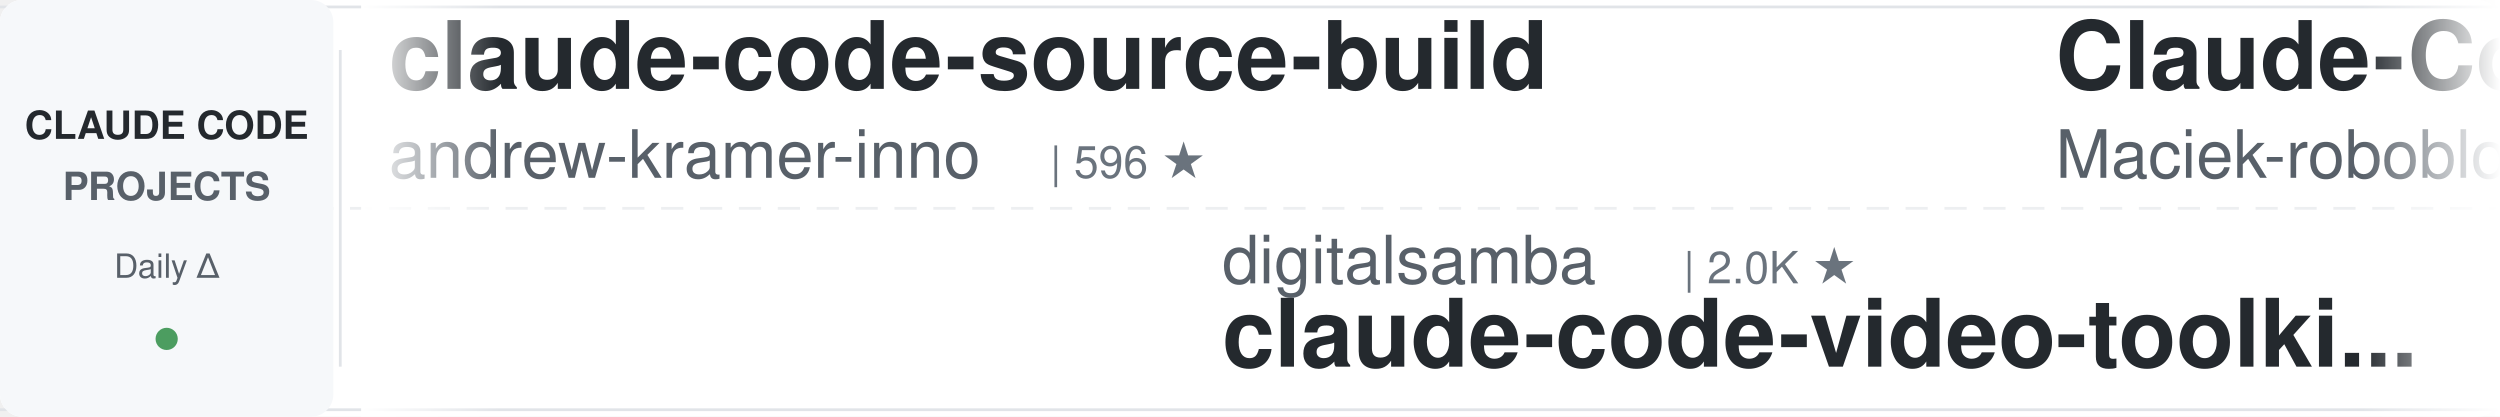
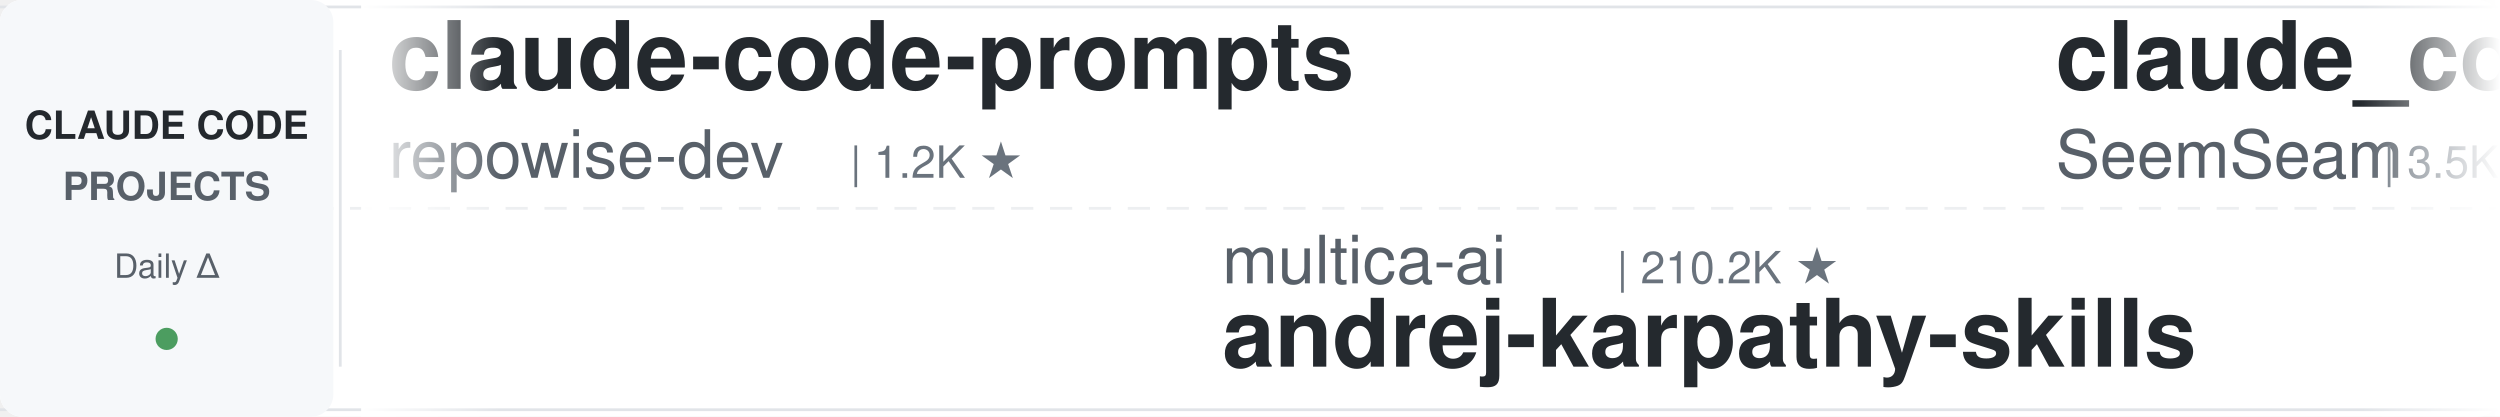
<svg xmlns="http://www.w3.org/2000/svg" width="900" height="150">
  <defs>
    <linearGradient id="leftFade" x1="0%" y1="0%" x2="100%" y2="0%">
      <stop offset="0%" style="stop-color:#ffffff;stop-opacity:1" />
      <stop offset="100%" style="stop-color:#ffffff;stop-opacity:0" />
    </linearGradient>
    <linearGradient id="rightFade" x1="0%" y1="0%" x2="100%" y2="0%">
      <stop offset="0%" style="stop-color:#ffffff;stop-opacity:0" />
      <stop offset="100%" style="stop-color:#ffffff;stop-opacity:1" />
    </linearGradient>
  </defs>
  <rect width="900" height="150" fill="#ffffff" rx="8" />
  <rect x="0" y="2" width="900" height="1" fill="#e1e4e8" />
  <rect x="0" y="147" width="900" height="1" fill="#e1e4e8" />
  <line x1="0" y1="75" x2="900" y2="75" stroke="#e1e4e8" stroke-width="1" stroke-dasharray="8 6" opacity="0.6" />
  <rect x="0" y="0" width="120" height="150" fill="#f6f8fa" rx="8" />
  <text x="60" y="50" font-family="-apple-system, BlinkMacSystemFont, 'Segoe UI', Helvetica, Arial, sans-serif" font-size="14" font-weight="600" fill="#24292e" text-anchor="middle">CLAUDE CODE</text>
  <text x="60" y="72" font-family="-apple-system, BlinkMacSystemFont, 'Segoe UI', Helvetica, Arial, sans-serif" font-size="14" font-weight="600" fill="#586069" text-anchor="middle">PROJECTS</text>
  <text x="60" y="100" font-family="-apple-system, BlinkMacSystemFont, 'Segoe UI', Helvetica, Arial, sans-serif" font-size="12" font-weight="500" fill="#586069" text-anchor="middle">Daily Δ</text>
  <circle cx="60" cy="122" r="4" fill="#22863a" opacity="0.8" />
  <rect x="122" y="18" width="1" height="114" fill="#e1e4e8" />
  <clipPath id="tickerClip">
    <rect x="130" y="0" width="770" height="150" />
  </clipPath>
  <g clip-path="url(#tickerClip)">
    <g id="tickerItems">
      <animateTransform attributeName="transform" attributeType="XML" type="translate" from="0 0" to="-3000 0" dur="54s" repeatCount="indefinite" />
      <g transform="translate(0, 0)">
-         <text x="140" y="32" font-family="-apple-system, BlinkMacSystemFont, 'Segoe UI', Helvetica, Arial, sans-serif" font-size="34" font-weight="600" fill="#24292e">claude-code-source-build</text>
-         <text x="140" y="64" font-family="-apple-system, BlinkMacSystemFont, 'Segoe UI', Helvetica, Arial, sans-serif" font-size="24" font-weight="400" fill="#586069">andrew-kramer-inno</text>
-         <text x="378" y="64" font-family="-apple-system, BlinkMacSystemFont, 'Segoe UI', Helvetica, Arial, sans-serif" font-size="16" font-weight="500" fill="#6a737d">| 596 ★</text>
+         <text x="140" y="32" font-family="-apple-system, BlinkMacSystemFont, 'Segoe UI', Helvetica, Arial, sans-serif" font-size="34" font-weight="600" fill="#24292e">claude-code-prompts</text>
+         <text x="140" y="64" font-family="-apple-system, BlinkMacSystemFont, 'Segoe UI', Helvetica, Arial, sans-serif" font-size="24" font-weight="400" fill="#586069">repowise-dev</text>
+         <text x="306" y="64" font-family="-apple-system, BlinkMacSystemFont, 'Segoe UI', Helvetica, Arial, sans-serif" font-size="16" font-weight="500" fill="#6a737d">| 1.2K ★</text>
      </g>
      <g transform="translate(300, 0)">
-         <text x="140" y="102" font-family="-apple-system, BlinkMacSystemFont, 'Segoe UI', Helvetica, Arial, sans-serif" font-size="24" font-weight="400" fill="#586069">digitalsamba</text>
-         <text x="306" y="102" font-family="-apple-system, BlinkMacSystemFont, 'Segoe UI', Helvetica, Arial, sans-serif" font-size="16" font-weight="500" fill="#6a737d">| 2.0K ★</text>
-         <text x="140" y="132" font-family="-apple-system, BlinkMacSystemFont, 'Segoe UI', Helvetica, Arial, sans-serif" font-size="34" font-weight="600" fill="#24292e">claude-code-video-toolki...</text>
+         <text x="140" y="102" font-family="-apple-system, BlinkMacSystemFont, 'Segoe UI', Helvetica, Arial, sans-serif" font-size="24" font-weight="400" fill="#586069">multica-ai</text>
+         <text x="282" y="102" font-family="-apple-system, BlinkMacSystemFont, 'Segoe UI', Helvetica, Arial, sans-serif" font-size="16" font-weight="500" fill="#6a737d">| 210.2K ★</text>
+         <text x="140" y="132" font-family="-apple-system, BlinkMacSystemFont, 'Segoe UI', Helvetica, Arial, sans-serif" font-size="34" font-weight="600" fill="#24292e">andrej-karpathy-skills</text>
      </g>
      <g transform="translate(600, 0)">
-         <text x="140" y="32" font-family="-apple-system, BlinkMacSystemFont, 'Segoe UI', Helvetica, Arial, sans-serif" font-size="34" font-weight="600" fill="#24292e">Claude-Code-Usage-Monito...</text>
-         <text x="140" y="64" font-family="-apple-system, BlinkMacSystemFont, 'Segoe UI', Helvetica, Arial, sans-serif" font-size="24" font-weight="400" fill="#586069">Maciek-roboblog</text>
-         <text x="342" y="64" font-family="-apple-system, BlinkMacSystemFont, 'Segoe UI', Helvetica, Arial, sans-serif" font-size="16" font-weight="500" fill="#6a737d">| 8.7K ★</text>
+         <text x="140" y="32" font-family="-apple-system, BlinkMacSystemFont, 'Segoe UI', Helvetica, Arial, sans-serif" font-size="34" font-weight="600" fill="#24292e">claude_codex_bridge</text>
+         <text x="140" y="64" font-family="-apple-system, BlinkMacSystemFont, 'Segoe UI', Helvetica, Arial, sans-serif" font-size="24" font-weight="400" fill="#586069">SeemSeam</text>
+         <text x="258" y="64" font-family="-apple-system, BlinkMacSystemFont, 'Segoe UI', Helvetica, Arial, sans-serif" font-size="16" font-weight="500" fill="#6a737d">| 3.5K ★</text>
      </g>
      <g transform="translate(900, 0)">
-         <text x="140" y="102" font-family="-apple-system, BlinkMacSystemFont, 'Segoe UI', Helvetica, Arial, sans-serif" font-size="24" font-weight="400" fill="#586069">anthropics</text>
-         <text x="282" y="102" font-family="-apple-system, BlinkMacSystemFont, 'Segoe UI', Helvetica, Arial, sans-serif" font-size="16" font-weight="500" fill="#6a737d">| 8.8K ★</text>
-         <text x="140" y="132" font-family="-apple-system, BlinkMacSystemFont, 'Segoe UI', Helvetica, Arial, sans-serif" font-size="34" font-weight="600" fill="#24292e">claude-code-action</text>
+         <text x="140" y="102" font-family="-apple-system, BlinkMacSystemFont, 'Segoe UI', Helvetica, Arial, sans-serif" font-size="24" font-weight="400" fill="#586069">Windy3f3f3f3f</text>
+         <text x="318" y="102" font-family="-apple-system, BlinkMacSystemFont, 'Segoe UI', Helvetica, Arial, sans-serif" font-size="16" font-weight="500" fill="#6a737d">| 3.6K ★</text>
+         <text x="140" y="132" font-family="-apple-system, BlinkMacSystemFont, 'Segoe UI', Helvetica, Arial, sans-serif" font-size="34" font-weight="600" fill="#24292e">how-claude-code-works</text>
      </g>
      <g transform="translate(1200, 0)">
-         <text x="140" y="32" font-family="-apple-system, BlinkMacSystemFont, 'Segoe UI', Helvetica, Arial, sans-serif" font-size="34" font-weight="600" fill="#24292e">claude-code-spec-workflo...</text>
-         <text x="140" y="64" font-family="-apple-system, BlinkMacSystemFont, 'Segoe UI', Helvetica, Arial, sans-serif" font-size="24" font-weight="400" fill="#586069">Pimzino</text>
-         <text x="246" y="64" font-family="-apple-system, BlinkMacSystemFont, 'Segoe UI', Helvetica, Arial, sans-serif" font-size="16" font-weight="500" fill="#6a737d">| 3.9K ★</text>
+         <text x="140" y="32" font-family="-apple-system, BlinkMacSystemFont, 'Segoe UI', Helvetica, Arial, sans-serif" font-size="34" font-weight="600" fill="#24292e">claude-code-best-practic...</text>
+         <text x="140" y="64" font-family="-apple-system, BlinkMacSystemFont, 'Segoe UI', Helvetica, Arial, sans-serif" font-size="24" font-weight="400" fill="#586069">shanraisshan</text>
+         <text x="306" y="64" font-family="-apple-system, BlinkMacSystemFont, 'Segoe UI', Helvetica, Arial, sans-serif" font-size="16" font-weight="500" fill="#6a737d">| 65.6K ★</text>
      </g>
      <g transform="translate(1500, 0)">
-         <text x="140" y="102" font-family="-apple-system, BlinkMacSystemFont, 'Segoe UI', Helvetica, Arial, sans-serif" font-size="24" font-weight="400" fill="#586069">xu-xiang</text>
-         <text x="258" y="102" font-family="-apple-system, BlinkMacSystemFont, 'Segoe UI', Helvetica, Arial, sans-serif" font-size="16" font-weight="500" fill="#6a737d">| 1.9K ★</text>
-         <text x="140" y="132" font-family="-apple-system, BlinkMacSystemFont, 'Segoe UI', Helvetica, Arial, sans-serif" font-size="34" font-weight="600" fill="#24292e">everything-claude-code-z...</text>
+         <text x="140" y="102" font-family="-apple-system, BlinkMacSystemFont, 'Segoe UI', Helvetica, Arial, sans-serif" font-size="24" font-weight="400" fill="#586069">centminmod</text>
+         <text x="282" y="102" font-family="-apple-system, BlinkMacSystemFont, 'Segoe UI', Helvetica, Arial, sans-serif" font-size="16" font-weight="500" fill="#6a737d">| 2.6K ★</text>
+         <text x="140" y="132" font-family="-apple-system, BlinkMacSystemFont, 'Segoe UI', Helvetica, Arial, sans-serif" font-size="34" font-weight="600" fill="#24292e">my-claude-code-setup</text>
      </g>
      <g transform="translate(1800, 0)">
-         <text x="140" y="32" font-family="-apple-system, BlinkMacSystemFont, 'Segoe UI', Helvetica, Arial, sans-serif" font-size="34" font-weight="600" fill="#24292e">ClaudeCodeAgents</text>
-         <text x="140" y="64" font-family="-apple-system, BlinkMacSystemFont, 'Segoe UI', Helvetica, Arial, sans-serif" font-size="24" font-weight="400" fill="#586069">darcyegb</text>
-         <text x="258" y="64" font-family="-apple-system, BlinkMacSystemFont, 'Segoe UI', Helvetica, Arial, sans-serif" font-size="16" font-weight="500" fill="#6a737d">| 760 ★</text>
+         <text x="140" y="32" font-family="-apple-system, BlinkMacSystemFont, 'Segoe UI', Helvetica, Arial, sans-serif" font-size="34" font-weight="600" fill="#24292e">everything-claude-code-z...</text>
+         <text x="140" y="64" font-family="-apple-system, BlinkMacSystemFont, 'Segoe UI', Helvetica, Arial, sans-serif" font-size="24" font-weight="400" fill="#586069">xu-xiang</text>
+         <text x="258" y="64" font-family="-apple-system, BlinkMacSystemFont, 'Segoe UI', Helvetica, Arial, sans-serif" font-size="16" font-weight="500" fill="#6a737d">| 1.9K ★</text>
      </g>
      <g transform="translate(2100, 0)">
-         <text x="140" y="102" font-family="-apple-system, BlinkMacSystemFont, 'Segoe UI', Helvetica, Arial, sans-serif" font-size="24" font-weight="400" fill="#586069">JrCx7scC</text>
-         <text x="258" y="102" font-family="-apple-system, BlinkMacSystemFont, 'Segoe UI', Helvetica, Arial, sans-serif" font-size="16" font-weight="500" fill="#6a737d">| 375 ★</text>
-         <text x="140" y="132" font-family="-apple-system, BlinkMacSystemFont, 'Segoe UI', Helvetica, Arial, sans-serif" font-size="34" font-weight="600" fill="#24292e">claude-code-source</text>
+         <text x="140" y="102" font-family="-apple-system, BlinkMacSystemFont, 'Segoe UI', Helvetica, Arial, sans-serif" font-size="24" font-weight="400" fill="#586069">ccplugins</text>
+         <text x="270" y="102" font-family="-apple-system, BlinkMacSystemFont, 'Segoe UI', Helvetica, Arial, sans-serif" font-size="16" font-weight="500" fill="#6a737d">| 931 ★</text>
+         <text x="140" y="132" font-family="-apple-system, BlinkMacSystemFont, 'Segoe UI', Helvetica, Arial, sans-serif" font-size="34" font-weight="600" fill="#24292e">awesome-claude-code-plug...</text>
      </g>
      <g transform="translate(2400, 0)">
-         <text x="140" y="32" font-family="-apple-system, BlinkMacSystemFont, 'Segoe UI', Helvetica, Arial, sans-serif" font-size="34" font-weight="600" fill="#24292e">claude-code-rev</text>
-         <text x="140" y="64" font-family="-apple-system, BlinkMacSystemFont, 'Segoe UI', Helvetica, Arial, sans-serif" font-size="24" font-weight="400" fill="#586069">oboard</text>
-         <text x="234" y="64" font-family="-apple-system, BlinkMacSystemFont, 'Segoe UI', Helvetica, Arial, sans-serif" font-size="16" font-weight="500" fill="#6a737d">| 3.3K ★</text>
+         <text x="140" y="32" font-family="-apple-system, BlinkMacSystemFont, 'Segoe UI', Helvetica, Arial, sans-serif" font-size="34" font-weight="600" fill="#24292e">awesome-claude-code-suba...</text>
+         <text x="140" y="64" font-family="-apple-system, BlinkMacSystemFont, 'Segoe UI', Helvetica, Arial, sans-serif" font-size="24" font-weight="400" fill="#586069">VoltAgent</text>
+         <text x="270" y="64" font-family="-apple-system, BlinkMacSystemFont, 'Segoe UI', Helvetica, Arial, sans-serif" font-size="16" font-weight="500" fill="#6a737d">| 24.9K ★</text>
      </g>
      <g transform="translate(2700, 0)">
-         <text x="140" y="102" font-family="-apple-system, BlinkMacSystemFont, 'Segoe UI', Helvetica, Arial, sans-serif" font-size="24" font-weight="400" fill="#586069">Chachamaru127</text>
-         <text x="318" y="102" font-family="-apple-system, BlinkMacSystemFont, 'Segoe UI', Helvetica, Arial, sans-serif" font-size="16" font-weight="500" fill="#6a737d">| 3.1K ★</text>
-         <text x="140" y="132" font-family="-apple-system, BlinkMacSystemFont, 'Segoe UI', Helvetica, Arial, sans-serif" font-size="34" font-weight="600" fill="#24292e">claude-code-harness</text>
+         <text x="140" y="102" font-family="-apple-system, BlinkMacSystemFont, 'Segoe UI', Helvetica, Arial, sans-serif" font-size="24" font-weight="400" fill="#586069">nicedreamzapp</text>
+         <text x="318" y="102" font-family="-apple-system, BlinkMacSystemFont, 'Segoe UI', Helvetica, Arial, sans-serif" font-size="16" font-weight="500" fill="#6a737d">| 3.3K ★</text>
+         <text x="140" y="132" font-family="-apple-system, BlinkMacSystemFont, 'Segoe UI', Helvetica, Arial, sans-serif" font-size="34" font-weight="600" fill="#24292e">claude-code-local</text>
      </g>
      <g transform="translate(3000, 0)">
-         <text x="140" y="32" font-family="-apple-system, BlinkMacSystemFont, 'Segoe UI', Helvetica, Arial, sans-serif" font-size="34" font-weight="600" fill="#24292e">claude-code-source-build</text>
-         <text x="140" y="64" font-family="-apple-system, BlinkMacSystemFont, 'Segoe UI', Helvetica, Arial, sans-serif" font-size="24" font-weight="400" fill="#586069">andrew-kramer-inno</text>
-         <text x="378" y="64" font-family="-apple-system, BlinkMacSystemFont, 'Segoe UI', Helvetica, Arial, sans-serif" font-size="16" font-weight="500" fill="#6a737d">| 596 ★</text>
+         <text x="140" y="32" font-family="-apple-system, BlinkMacSystemFont, 'Segoe UI', Helvetica, Arial, sans-serif" font-size="34" font-weight="600" fill="#24292e">claude-code-prompts</text>
+         <text x="140" y="64" font-family="-apple-system, BlinkMacSystemFont, 'Segoe UI', Helvetica, Arial, sans-serif" font-size="24" font-weight="400" fill="#586069">repowise-dev</text>
+         <text x="306" y="64" font-family="-apple-system, BlinkMacSystemFont, 'Segoe UI', Helvetica, Arial, sans-serif" font-size="16" font-weight="500" fill="#6a737d">| 1.2K ★</text>
      </g>
      <g transform="translate(3300, 0)">
-         <text x="140" y="102" font-family="-apple-system, BlinkMacSystemFont, 'Segoe UI', Helvetica, Arial, sans-serif" font-size="24" font-weight="400" fill="#586069">digitalsamba</text>
-         <text x="306" y="102" font-family="-apple-system, BlinkMacSystemFont, 'Segoe UI', Helvetica, Arial, sans-serif" font-size="16" font-weight="500" fill="#6a737d">| 2.0K ★</text>
-         <text x="140" y="132" font-family="-apple-system, BlinkMacSystemFont, 'Segoe UI', Helvetica, Arial, sans-serif" font-size="34" font-weight="600" fill="#24292e">claude-code-video-toolki...</text>
+         <text x="140" y="102" font-family="-apple-system, BlinkMacSystemFont, 'Segoe UI', Helvetica, Arial, sans-serif" font-size="24" font-weight="400" fill="#586069">multica-ai</text>
+         <text x="282" y="102" font-family="-apple-system, BlinkMacSystemFont, 'Segoe UI', Helvetica, Arial, sans-serif" font-size="16" font-weight="500" fill="#6a737d">| 210.2K ★</text>
+         <text x="140" y="132" font-family="-apple-system, BlinkMacSystemFont, 'Segoe UI', Helvetica, Arial, sans-serif" font-size="34" font-weight="600" fill="#24292e">andrej-karpathy-skills</text>
      </g>
      <g transform="translate(3600, 0)">
-         <text x="140" y="32" font-family="-apple-system, BlinkMacSystemFont, 'Segoe UI', Helvetica, Arial, sans-serif" font-size="34" font-weight="600" fill="#24292e">Claude-Code-Usage-Monito...</text>
-         <text x="140" y="64" font-family="-apple-system, BlinkMacSystemFont, 'Segoe UI', Helvetica, Arial, sans-serif" font-size="24" font-weight="400" fill="#586069">Maciek-roboblog</text>
-         <text x="342" y="64" font-family="-apple-system, BlinkMacSystemFont, 'Segoe UI', Helvetica, Arial, sans-serif" font-size="16" font-weight="500" fill="#6a737d">| 8.7K ★</text>
+         <text x="140" y="32" font-family="-apple-system, BlinkMacSystemFont, 'Segoe UI', Helvetica, Arial, sans-serif" font-size="34" font-weight="600" fill="#24292e">claude_codex_bridge</text>
+         <text x="140" y="64" font-family="-apple-system, BlinkMacSystemFont, 'Segoe UI', Helvetica, Arial, sans-serif" font-size="24" font-weight="400" fill="#586069">SeemSeam</text>
+         <text x="258" y="64" font-family="-apple-system, BlinkMacSystemFont, 'Segoe UI', Helvetica, Arial, sans-serif" font-size="16" font-weight="500" fill="#6a737d">| 3.5K ★</text>
      </g>
      <g transform="translate(3900, 0)">
-         <text x="140" y="102" font-family="-apple-system, BlinkMacSystemFont, 'Segoe UI', Helvetica, Arial, sans-serif" font-size="24" font-weight="400" fill="#586069">anthropics</text>
-         <text x="282" y="102" font-family="-apple-system, BlinkMacSystemFont, 'Segoe UI', Helvetica, Arial, sans-serif" font-size="16" font-weight="500" fill="#6a737d">| 8.8K ★</text>
-         <text x="140" y="132" font-family="-apple-system, BlinkMacSystemFont, 'Segoe UI', Helvetica, Arial, sans-serif" font-size="34" font-weight="600" fill="#24292e">claude-code-action</text>
+         <text x="140" y="102" font-family="-apple-system, BlinkMacSystemFont, 'Segoe UI', Helvetica, Arial, sans-serif" font-size="24" font-weight="400" fill="#586069">Windy3f3f3f3f</text>
+         <text x="318" y="102" font-family="-apple-system, BlinkMacSystemFont, 'Segoe UI', Helvetica, Arial, sans-serif" font-size="16" font-weight="500" fill="#6a737d">| 3.6K ★</text>
+         <text x="140" y="132" font-family="-apple-system, BlinkMacSystemFont, 'Segoe UI', Helvetica, Arial, sans-serif" font-size="34" font-weight="600" fill="#24292e">how-claude-code-works</text>
      </g>
    </g>
  </g>
  <rect x="130" y="0" width="50" height="150" fill="url(#leftFade)" />
  <rect x="850" y="0" width="50" height="150" fill="url(#rightFade)" />
</svg>
